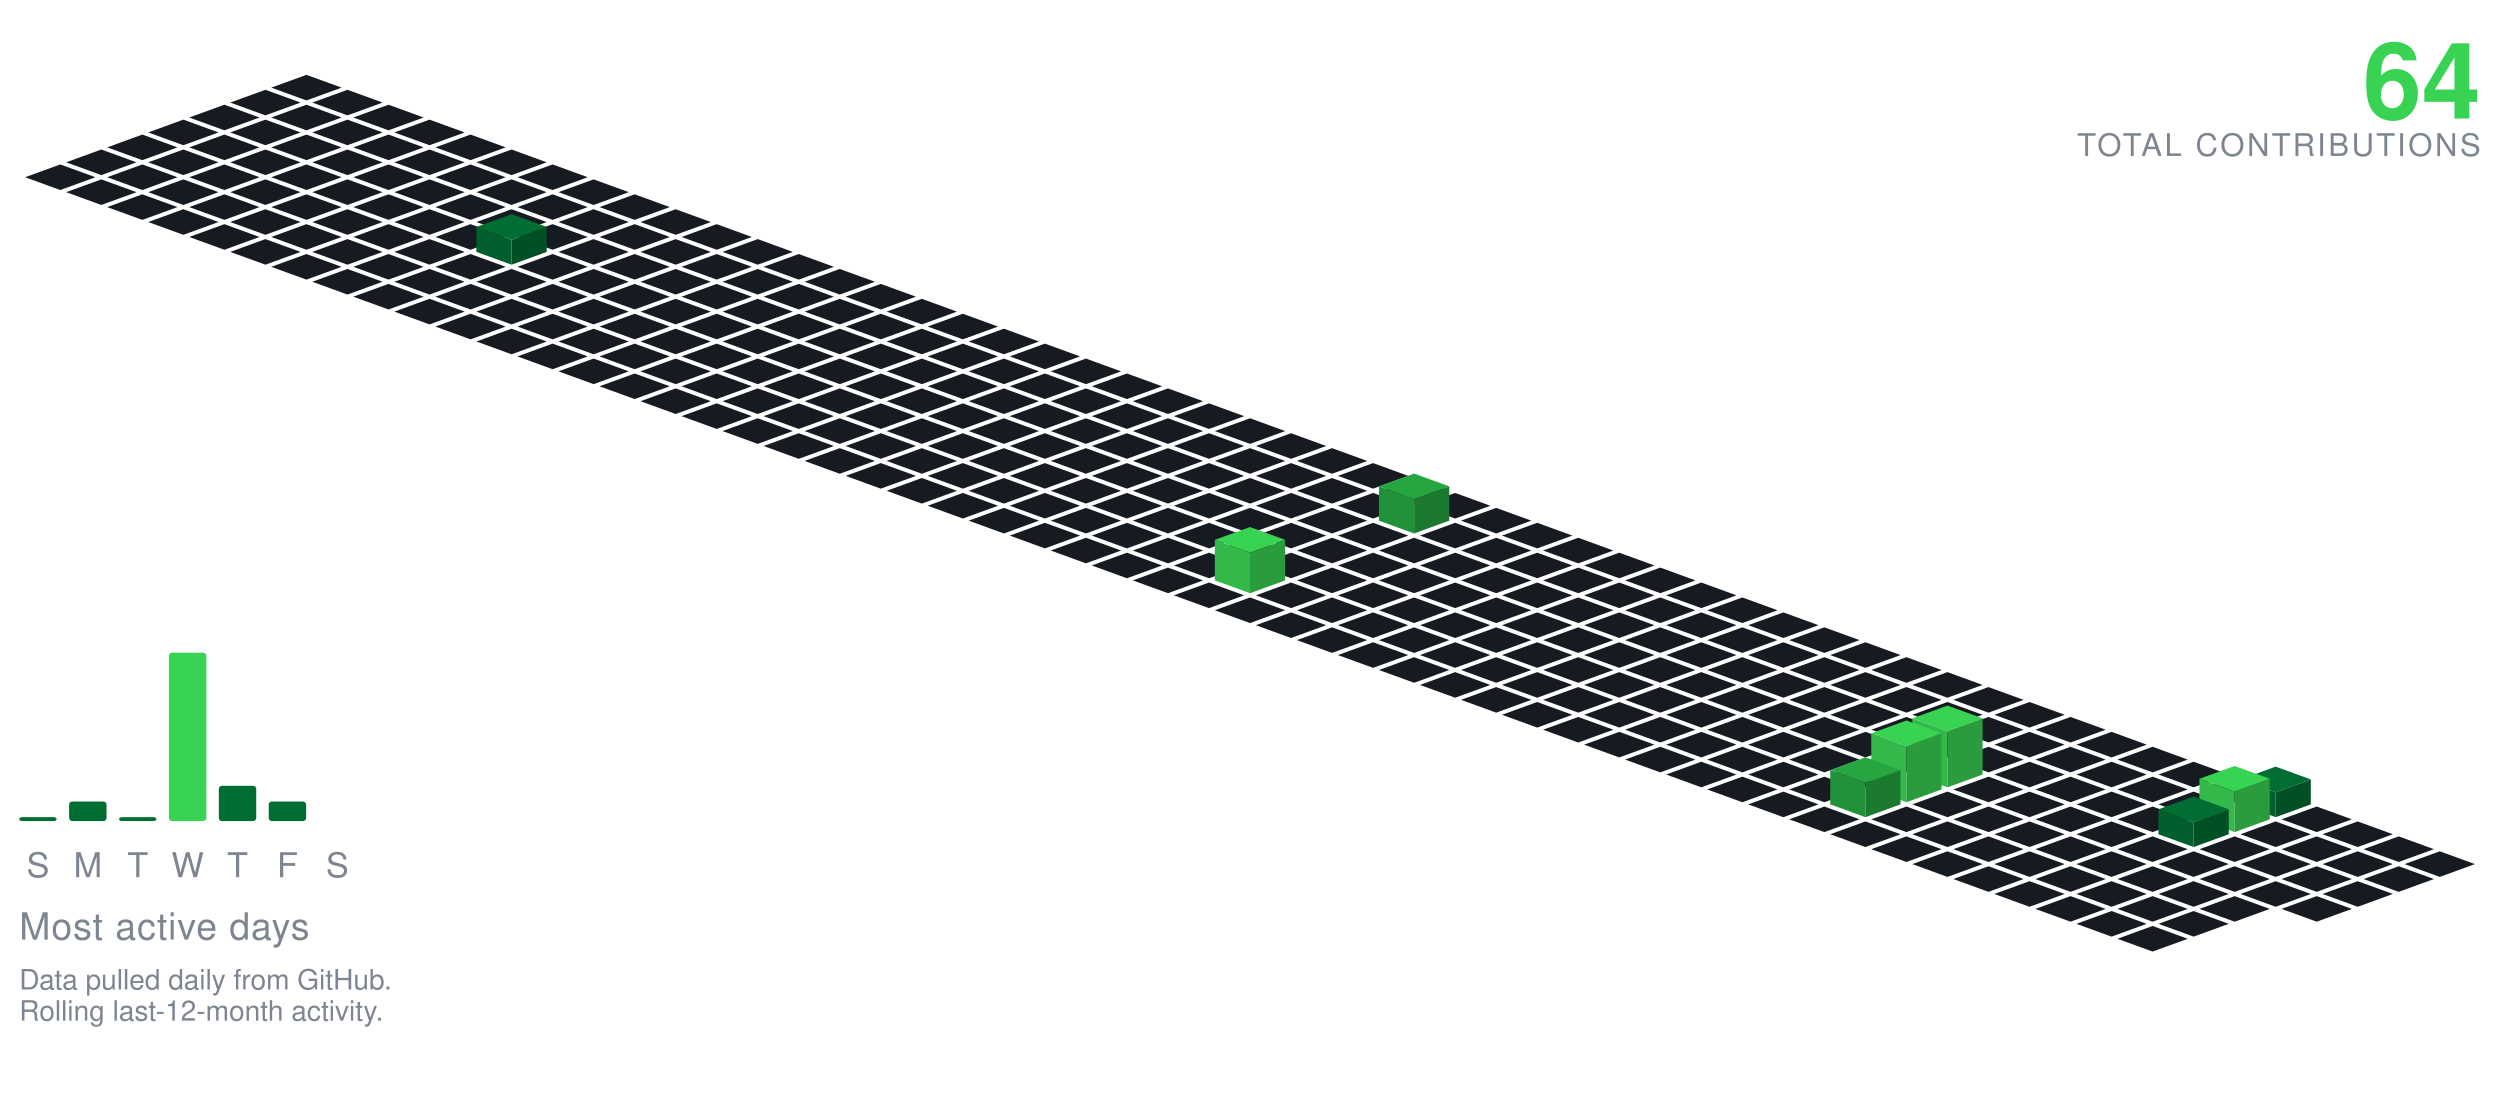
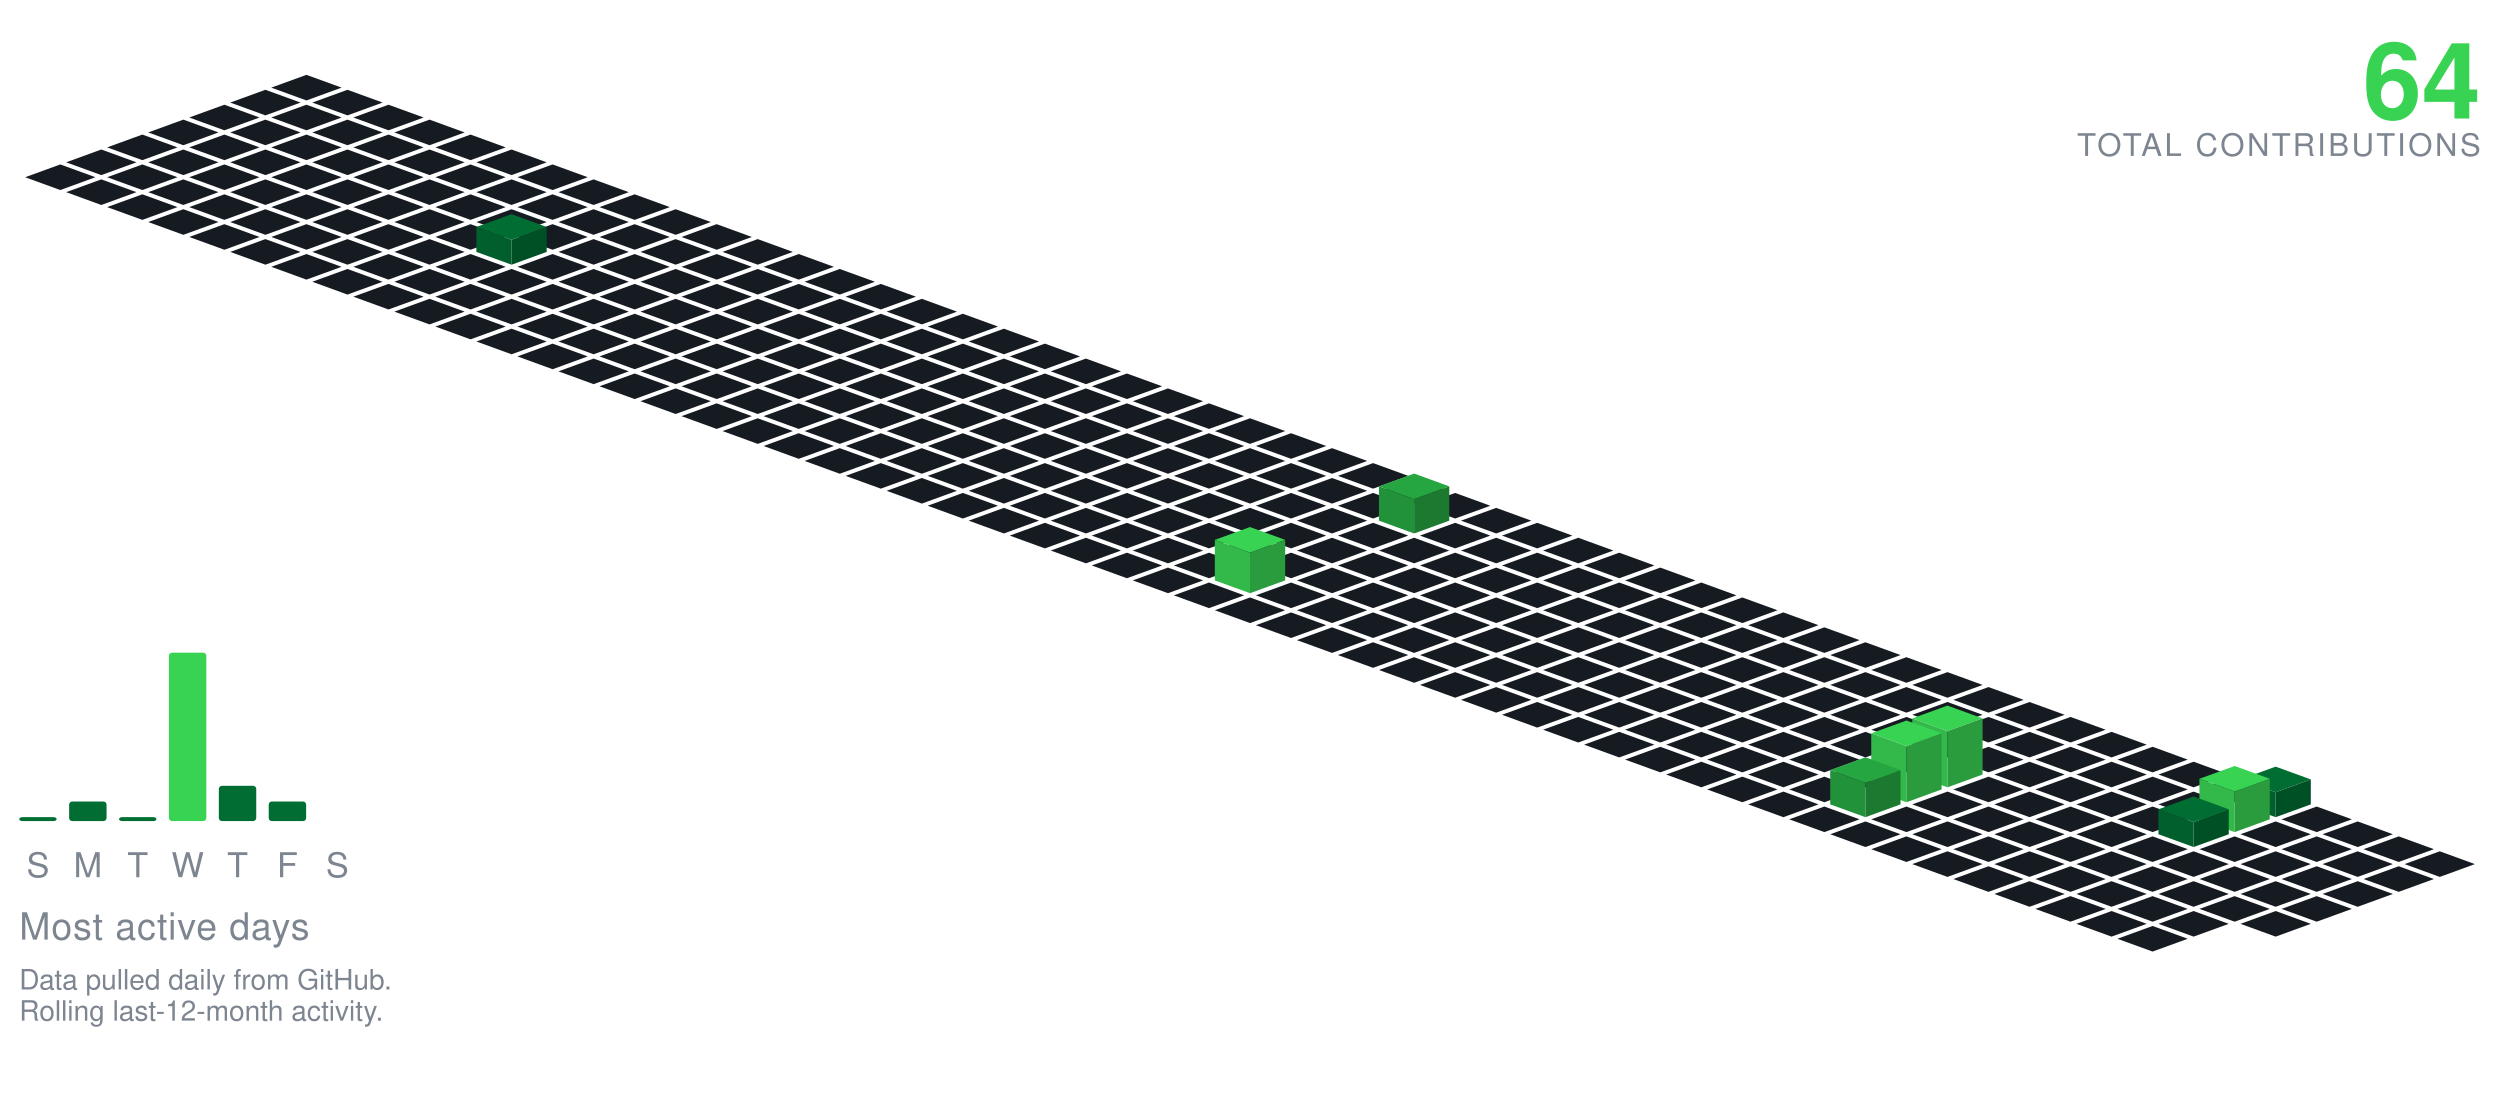
<svg xmlns="http://www.w3.org/2000/svg" viewBox="-98.09 -24.00 801.34 354.30" width="801" height="354">
  <polygon points="0.00,0.00 11.28,4.10 0.00,8.21 -11.28,4.10" fill="#161b22" />
  <polygon points="-13.16,4.79 -1.88,8.89 -13.16,13.00 -24.43,8.89" fill="#161b22" />
  <polygon points="13.16,4.79 24.43,8.89 13.16,13.00 1.88,8.89" fill="#161b22" />
  <polygon points="-26.31,9.58 -15.04,13.68 -26.31,17.79 -37.59,13.68" fill="#161b22" />
  <polygon points="0.00,9.58 11.28,13.68 0.00,17.79 -11.28,13.68" fill="#161b22" />
  <polygon points="26.31,9.58 37.59,13.68 26.31,17.79 15.04,13.68" fill="#161b22" />
  <polygon points="-39.47,14.36 -28.19,18.47 -39.47,22.57 -50.74,18.47" fill="#161b22" />
  <polygon points="-13.16,14.36 -1.88,18.47 -13.16,22.57 -24.43,18.47" fill="#161b22" />
  <polygon points="13.16,14.36 24.43,18.47 13.16,22.57 1.88,18.47" fill="#161b22" />
  <polygon points="39.47,14.36 50.74,18.47 39.47,22.57 28.19,18.47" fill="#161b22" />
  <polygon points="-52.62,19.15 -41.35,23.26 -52.62,27.36 -63.90,23.26" fill="#161b22" />
  <polygon points="-26.31,19.15 -15.04,23.26 -26.31,27.36 -37.59,23.26" fill="#161b22" />
  <polygon points="0.00,19.15 11.28,23.26 0.00,27.36 -11.28,23.26" fill="#161b22" />
  <polygon points="26.31,19.15 37.59,23.26 26.31,27.36 15.04,23.26" fill="#161b22" />
  <polygon points="52.62,19.15 63.90,23.26 52.62,27.36 41.35,23.26" fill="#161b22" />
  <polygon points="-65.78,23.94 -54.50,28.05 -65.78,32.15 -77.05,28.05" fill="#161b22" />
  <polygon points="-39.47,23.94 -28.19,28.05 -39.47,32.15 -50.74,28.05" fill="#161b22" />
  <polygon points="-13.16,23.94 -1.88,28.05 -13.16,32.15 -24.43,28.05" fill="#161b22" />
  <polygon points="13.16,23.94 24.43,28.05 13.16,32.15 1.88,28.05" fill="#161b22" />
  <polygon points="39.47,23.94 50.74,28.05 39.47,32.15 28.19,28.05" fill="#161b22" />
  <polygon points="65.78,23.94 77.05,28.05 65.78,32.15 54.50,28.05" fill="#161b22" />
  <polygon points="-78.93,28.73 -67.66,32.83 -78.93,36.94 -90.21,32.83" fill="#161b22" />
  <polygon points="-52.62,28.73 -41.35,32.83 -52.62,36.94 -63.90,32.83" fill="#161b22" />
  <polygon points="-26.31,28.73 -15.04,32.83 -26.31,36.94 -37.59,32.83" fill="#161b22" />
  <polygon points="0.00,28.73 11.28,32.83 0.00,36.94 -11.28,32.83" fill="#161b22" />
  <polygon points="26.31,28.73 37.59,32.83 26.31,36.94 15.04,32.83" fill="#161b22" />
  <polygon points="52.62,28.73 63.90,32.83 52.62,36.94 41.35,32.83" fill="#161b22" />
  <polygon points="78.93,28.73 90.21,32.83 78.93,36.94 67.66,32.83" fill="#161b22" />
  <polygon points="-65.78,33.52 -54.50,37.62 -65.78,41.73 -77.05,37.62" fill="#161b22" />
  <polygon points="-39.47,33.52 -28.19,37.62 -39.47,41.73 -50.74,37.62" fill="#161b22" />
  <polygon points="-13.16,33.52 -1.88,37.62 -13.16,41.73 -24.43,37.62" fill="#161b22" />
  <polygon points="13.16,33.52 24.43,37.62 13.16,41.73 1.88,37.62" fill="#161b22" />
  <polygon points="39.47,33.52 50.74,37.62 39.47,41.73 28.19,37.62" fill="#161b22" />
  <polygon points="65.78,33.52 77.05,37.62 65.78,41.73 54.50,37.62" fill="#161b22" />
  <polygon points="92.09,33.52 103.37,37.62 92.09,41.73 80.81,37.62" fill="#161b22" />
  <polygon points="-52.62,38.31 -41.35,42.41 -52.62,46.51 -63.90,42.41" fill="#161b22" />
  <polygon points="-26.31,38.31 -15.04,42.41 -26.31,46.51 -37.59,42.41" fill="#161b22" />
  <polygon points="0.00,38.31 11.28,42.41 0.00,46.51 -11.28,42.41" fill="#161b22" />
  <polygon points="26.31,38.31 37.59,42.41 26.31,46.51 15.04,42.41" fill="#161b22" />
  <polygon points="52.62,38.31 63.90,42.41 52.62,46.51 41.35,42.41" fill="#161b22" />
  <polygon points="78.93,38.31 90.21,42.41 78.93,46.51 67.66,42.41" fill="#161b22" />
  <polygon points="105.25,38.31 116.52,42.41 105.25,46.51 93.97,42.41" fill="#161b22" />
  <polygon points="-39.47,43.09 -28.19,47.20 -39.47,51.30 -50.74,47.20" fill="#161b22" />
  <polygon points="-13.16,43.09 -1.88,47.20 -13.16,51.30 -24.43,47.20" fill="#161b22" />
  <polygon points="13.16,43.09 24.43,47.20 13.16,51.30 1.88,47.20" fill="#161b22" />
  <polygon points="39.47,43.09 50.74,47.20 39.47,51.30 28.19,47.20" fill="#161b22" />
  <polygon points="65.78,43.09 77.05,47.20 65.78,51.30 54.50,47.20" fill="#161b22" />
  <polygon points="92.09,43.09 103.37,47.20 92.09,51.30 80.81,47.20" fill="#161b22" />
  <polygon points="118.40,43.09 129.68,47.20 118.40,51.30 107.12,47.20" fill="#161b22" />
  <polygon points="-26.31,47.88 -15.04,51.99 -26.31,56.09 -37.59,51.99" fill="#161b22" />
  <polygon points="0.00,47.88 11.28,51.99 0.00,56.09 -11.28,51.99" fill="#161b22" />
  <polygon points="26.31,47.88 37.59,51.99 26.31,56.09 15.04,51.99" fill="#161b22" />
  <polygon points="52.62,47.88 63.90,51.99 52.62,56.09 41.35,51.99" fill="#161b22" />
  <polygon points="78.93,47.88 90.21,51.99 78.93,56.09 67.66,51.99" fill="#161b22" />
  <polygon points="105.25,47.88 116.52,51.99 105.25,56.09 93.97,51.99" fill="#161b22" />
  <polygon points="131.56,47.88 142.83,51.99 131.56,56.09 120.28,51.99" fill="#161b22" />
  <polygon points="-13.16,52.67 -1.88,56.78 -13.16,60.88 -24.43,56.78" fill="#161b22" />
  <polygon points="13.16,52.67 24.43,56.78 13.16,60.88 1.88,56.78" fill="#161b22" />
  <polygon points="39.47,52.67 50.74,56.78 39.47,60.88 28.19,56.78" fill="#161b22" />
  <polygon points="92.09,52.67 103.37,56.78 92.09,60.88 80.81,56.78" fill="#161b22" />
  <polygon points="118.40,52.67 129.68,56.78 118.40,60.88 107.12,56.78" fill="#161b22" />
  <polygon points="144.71,52.67 155.99,56.78 144.71,60.88 133.44,56.78" fill="#161b22" />
  <polygon points="65.78,44.67 77.05,48.78 65.78,52.88 54.50,48.78" fill="#006d32" />
  <polygon points="54.50,56.78 54.50,48.78 65.78,52.88 65.78,60.88" fill="#005f2c" />
  <polygon points="65.78,60.88 65.78,52.88 77.05,48.78 77.05,56.78" fill="#005025" />
  <polygon points="0.00,57.46 11.28,61.56 0.00,65.67 -11.28,61.56" fill="#161b22" />
  <polygon points="26.31,57.46 37.59,61.56 26.31,65.67 15.04,61.56" fill="#161b22" />
  <polygon points="52.62,57.46 63.90,61.56 52.62,65.67 41.35,61.56" fill="#161b22" />
  <polygon points="78.93,57.46 90.21,61.56 78.93,65.67 67.66,61.56" fill="#161b22" />
  <polygon points="105.25,57.46 116.52,61.56 105.25,65.67 93.97,61.56" fill="#161b22" />
  <polygon points="131.56,57.46 142.83,61.56 131.56,65.67 120.28,61.56" fill="#161b22" />
  <polygon points="157.87,57.46 169.14,61.56 157.87,65.67 146.59,61.56" fill="#161b22" />
  <polygon points="13.16,62.25 24.43,66.35 13.16,70.46 1.88,66.35" fill="#161b22" />
  <polygon points="39.47,62.25 50.74,66.35 39.47,70.46 28.19,66.35" fill="#161b22" />
  <polygon points="65.78,62.25 77.05,66.35 65.78,70.46 54.50,66.35" fill="#161b22" />
  <polygon points="92.09,62.25 103.37,66.35 92.09,70.46 80.81,66.35" fill="#161b22" />
  <polygon points="118.40,62.25 129.68,66.35 118.40,70.46 107.12,66.35" fill="#161b22" />
  <polygon points="144.71,62.25 155.99,66.35 144.71,70.46 133.44,66.35" fill="#161b22" />
  <polygon points="171.02,62.25 182.30,66.35 171.02,70.46 159.75,66.35" fill="#161b22" />
  <polygon points="26.31,67.04 37.59,71.14 26.31,75.24 15.04,71.14" fill="#161b22" />
  <polygon points="52.62,67.04 63.90,71.14 52.62,75.24 41.35,71.14" fill="#161b22" />
  <polygon points="78.93,67.04 90.21,71.14 78.93,75.24 67.66,71.14" fill="#161b22" />
  <polygon points="105.25,67.04 116.52,71.14 105.25,75.24 93.97,71.14" fill="#161b22" />
  <polygon points="131.56,67.04 142.83,71.14 131.56,75.24 120.28,71.14" fill="#161b22" />
  <polygon points="157.87,67.04 169.14,71.14 157.87,75.24 146.59,71.14" fill="#161b22" />
  <polygon points="184.18,67.04 195.46,71.14 184.18,75.24 172.90,71.14" fill="#161b22" />
  <polygon points="39.47,71.82 50.74,75.93 39.47,80.03 28.19,75.93" fill="#161b22" />
  <polygon points="65.78,71.82 77.05,75.93 65.78,80.03 54.50,75.93" fill="#161b22" />
  <polygon points="92.09,71.82 103.37,75.93 92.09,80.03 80.81,75.93" fill="#161b22" />
  <polygon points="118.40,71.82 129.68,75.93 118.40,80.03 107.12,75.93" fill="#161b22" />
  <polygon points="144.71,71.82 155.99,75.93 144.71,80.03 133.44,75.93" fill="#161b22" />
  <polygon points="171.02,71.82 182.30,75.93 171.02,80.03 159.75,75.93" fill="#161b22" />
  <polygon points="197.34,71.82 208.61,75.93 197.34,80.03 186.06,75.93" fill="#161b22" />
  <polygon points="52.62,76.61 63.90,80.72 52.62,84.82 41.35,80.72" fill="#161b22" />
  <polygon points="78.93,76.61 90.21,80.72 78.93,84.82 67.66,80.72" fill="#161b22" />
  <polygon points="105.25,76.61 116.52,80.72 105.25,84.82 93.97,80.72" fill="#161b22" />
  <polygon points="131.56,76.61 142.83,80.72 131.56,84.82 120.28,80.72" fill="#161b22" />
  <polygon points="157.87,76.61 169.14,80.72 157.87,84.82 146.59,80.72" fill="#161b22" />
  <polygon points="184.18,76.61 195.46,80.72 184.18,84.82 172.90,80.72" fill="#161b22" />
  <polygon points="210.49,76.61 221.77,80.72 210.49,84.82 199.21,80.72" fill="#161b22" />
  <polygon points="65.78,81.40 77.05,85.51 65.78,89.61 54.50,85.51" fill="#161b22" />
  <polygon points="92.09,81.40 103.37,85.51 92.09,89.61 80.81,85.51" fill="#161b22" />
  <polygon points="118.40,81.40 129.68,85.51 118.40,89.61 107.12,85.51" fill="#161b22" />
  <polygon points="144.71,81.40 155.99,85.51 144.71,89.61 133.44,85.51" fill="#161b22" />
  <polygon points="171.02,81.40 182.30,85.51 171.02,89.61 159.75,85.51" fill="#161b22" />
  <polygon points="197.34,81.40 208.61,85.51 197.34,89.61 186.06,85.51" fill="#161b22" />
  <polygon points="223.65,81.40 234.92,85.51 223.65,89.61 212.37,85.51" fill="#161b22" />
  <polygon points="78.93,86.19 90.21,90.29 78.93,94.40 67.66,90.29" fill="#161b22" />
  <polygon points="105.25,86.19 116.52,90.29 105.25,94.40 93.97,90.29" fill="#161b22" />
  <polygon points="131.56,86.19 142.83,90.29 131.56,94.40 120.28,90.29" fill="#161b22" />
  <polygon points="157.87,86.19 169.14,90.29 157.87,94.40 146.59,90.29" fill="#161b22" />
  <polygon points="184.18,86.19 195.46,90.29 184.18,94.40 172.90,90.29" fill="#161b22" />
  <polygon points="210.49,86.19 221.77,90.29 210.49,94.40 199.21,90.29" fill="#161b22" />
  <polygon points="236.80,86.19 248.08,90.29 236.80,94.40 225.53,90.29" fill="#161b22" />
  <polygon points="92.09,90.98 103.37,95.08 92.09,99.19 80.81,95.08" fill="#161b22" />
  <polygon points="118.40,90.98 129.68,95.08 118.40,99.19 107.12,95.08" fill="#161b22" />
  <polygon points="144.71,90.98 155.99,95.08 144.71,99.19 133.44,95.08" fill="#161b22" />
  <polygon points="171.02,90.98 182.30,95.08 171.02,99.19 159.75,95.08" fill="#161b22" />
  <polygon points="197.34,90.98 208.61,95.08 197.34,99.19 186.06,95.08" fill="#161b22" />
  <polygon points="223.65,90.98 234.92,95.08 223.65,99.19 212.37,95.08" fill="#161b22" />
  <polygon points="249.96,90.98 261.23,95.08 249.96,99.19 238.68,95.08" fill="#161b22" />
  <polygon points="105.25,95.77 116.52,99.87 105.25,103.97 93.97,99.87" fill="#161b22" />
  <polygon points="131.56,95.77 142.83,99.87 131.56,103.97 120.28,99.87" fill="#161b22" />
  <polygon points="157.87,95.77 169.14,99.87 157.87,103.97 146.59,99.87" fill="#161b22" />
  <polygon points="184.18,95.77 195.46,99.87 184.18,103.97 172.90,99.87" fill="#161b22" />
  <polygon points="210.49,95.77 221.77,99.87 210.49,103.97 199.21,99.87" fill="#161b22" />
  <polygon points="236.80,95.77 248.08,99.87 236.80,103.97 225.53,99.87" fill="#161b22" />
  <polygon points="263.11,95.77 274.39,99.87 263.11,103.97 251.84,99.87" fill="#161b22" />
  <polygon points="118.40,100.55 129.68,104.66 118.40,108.76 107.12,104.66" fill="#161b22" />
  <polygon points="144.71,100.55 155.99,104.66 144.71,108.76 133.44,104.66" fill="#161b22" />
  <polygon points="171.02,100.55 182.30,104.66 171.02,108.76 159.75,104.66" fill="#161b22" />
  <polygon points="197.34,100.55 208.61,104.66 197.34,108.76 186.06,104.66" fill="#161b22" />
  <polygon points="223.65,100.55 234.92,104.66 223.65,108.76 212.37,104.66" fill="#161b22" />
  <polygon points="249.96,100.55 261.23,104.66 249.96,108.76 238.68,104.66" fill="#161b22" />
  <polygon points="276.27,100.55 287.55,104.66 276.27,108.76 264.99,104.66" fill="#161b22" />
  <polygon points="131.56,105.34 142.83,109.45 131.56,113.55 120.28,109.45" fill="#161b22" />
  <polygon points="157.87,105.34 169.14,109.45 157.87,113.55 146.59,109.45" fill="#161b22" />
  <polygon points="184.18,105.34 195.46,109.45 184.18,113.55 172.90,109.45" fill="#161b22" />
  <polygon points="210.49,105.34 221.77,109.45 210.49,113.55 199.21,109.45" fill="#161b22" />
  <polygon points="236.80,105.34 248.08,109.45 236.80,113.55 225.53,109.45" fill="#161b22" />
  <polygon points="263.11,105.34 274.39,109.45 263.11,113.55 251.84,109.45" fill="#161b22" />
  <polygon points="289.43,105.34 300.70,109.45 289.43,113.55 278.15,109.45" fill="#161b22" />
  <polygon points="144.71,110.13 155.99,114.23 144.71,118.34 133.44,114.23" fill="#161b22" />
  <polygon points="171.02,110.13 182.30,114.23 171.02,118.34 159.75,114.23" fill="#161b22" />
  <polygon points="197.34,110.13 208.61,114.23 197.34,118.34 186.06,114.23" fill="#161b22" />
  <polygon points="223.65,110.13 234.92,114.23 223.65,118.34 212.37,114.23" fill="#161b22" />
  <polygon points="249.96,110.13 261.23,114.23 249.96,118.34 238.68,114.23" fill="#161b22" />
  <polygon points="276.27,110.13 287.55,114.23 276.27,118.34 264.99,114.23" fill="#161b22" />
  <polygon points="302.58,110.13 313.86,114.23 302.58,118.34 291.30,114.23" fill="#161b22" />
  <polygon points="157.87,114.92 169.14,119.02 157.87,123.13 146.59,119.02" fill="#161b22" />
  <polygon points="184.18,114.92 195.46,119.02 184.18,123.13 172.90,119.02" fill="#161b22" />
  <polygon points="210.49,114.92 221.77,119.02 210.49,123.13 199.21,119.02" fill="#161b22" />
  <polygon points="236.80,114.92 248.08,119.02 236.80,123.13 225.53,119.02" fill="#161b22" />
  <polygon points="263.11,114.92 274.39,119.02 263.11,123.13 251.84,119.02" fill="#161b22" />
  <polygon points="289.43,114.92 300.70,119.02 289.43,123.13 278.15,119.02" fill="#161b22" />
  <polygon points="315.74,114.92 327.01,119.02 315.74,123.13 304.46,119.02" fill="#161b22" />
  <polygon points="171.02,119.71 182.30,123.81 171.02,127.92 159.75,123.81" fill="#161b22" />
  <polygon points="197.34,119.71 208.61,123.81 197.34,127.92 186.06,123.81" fill="#161b22" />
  <polygon points="223.65,119.71 234.92,123.81 223.65,127.92 212.37,123.81" fill="#161b22" />
  <polygon points="249.96,119.71 261.23,123.81 249.96,127.92 238.68,123.81" fill="#161b22" />
  <polygon points="276.27,119.71 287.55,123.81 276.27,127.92 264.99,123.81" fill="#161b22" />
  <polygon points="302.58,119.71 313.86,123.81 302.58,127.92 291.30,123.81" fill="#161b22" />
  <polygon points="328.89,119.71 340.17,123.81 328.89,127.92 317.62,123.81" fill="#161b22" />
  <polygon points="184.18,124.50 195.46,128.60 184.18,132.70 172.90,128.60" fill="#161b22" />
  <polygon points="210.49,124.50 221.77,128.60 210.49,132.70 199.21,128.60" fill="#161b22" />
  <polygon points="236.80,124.50 248.08,128.60 236.80,132.70 225.53,128.60" fill="#161b22" />
  <polygon points="263.11,124.50 274.39,128.60 263.11,132.70 251.84,128.60" fill="#161b22" />
  <polygon points="289.43,124.50 300.70,128.60 289.43,132.70 278.15,128.60" fill="#161b22" />
  <polygon points="315.74,124.50 327.01,128.60 315.74,132.70 304.46,128.60" fill="#161b22" />
  <polygon points="342.05,124.50 353.32,128.60 342.05,132.70 330.77,128.60" fill="#161b22" />
  <polygon points="197.34,129.28 208.61,133.39 197.34,137.49 186.06,133.39" fill="#161b22" />
  <polygon points="223.65,129.28 234.92,133.39 223.65,137.49 212.37,133.39" fill="#161b22" />
  <polygon points="249.96,129.28 261.23,133.39 249.96,137.49 238.68,133.39" fill="#161b22" />
  <polygon points="276.27,129.28 287.55,133.39 276.27,137.49 264.99,133.39" fill="#161b22" />
  <polygon points="302.58,129.28 313.86,133.39 302.58,137.49 291.30,133.39" fill="#161b22" />
  <polygon points="328.89,129.28 340.17,133.39 328.89,137.49 317.62,133.39" fill="#161b22" />
  <polygon points="355.20,129.28 366.48,133.39 355.20,137.49 343.93,133.39" fill="#161b22" />
  <polygon points="210.49,134.07 221.77,138.18 210.49,142.28 199.21,138.18" fill="#161b22" />
  <polygon points="236.80,134.07 248.08,138.18 236.80,142.28 225.53,138.18" fill="#161b22" />
  <polygon points="263.11,134.07 274.39,138.18 263.11,142.28 251.84,138.18" fill="#161b22" />
  <polygon points="289.43,134.07 300.70,138.18 289.43,142.28 278.15,138.18" fill="#161b22" />
  <polygon points="315.74,134.07 327.01,138.18 315.74,142.28 304.46,138.18" fill="#161b22" />
  <polygon points="342.05,134.07 353.32,138.18 342.05,142.28 330.77,138.18" fill="#161b22" />
  <polygon points="368.36,134.07 379.64,138.18 368.36,142.28 357.08,138.18" fill="#161b22" />
  <polygon points="223.65,138.86 234.92,142.96 223.65,147.07 212.37,142.96" fill="#161b22" />
  <polygon points="249.96,138.86 261.23,142.96 249.96,147.07 238.68,142.96" fill="#161b22" />
  <polygon points="276.27,138.86 287.55,142.96 276.27,147.07 264.99,142.96" fill="#161b22" />
  <polygon points="302.58,138.86 313.86,142.96 302.58,147.07 291.30,142.96" fill="#161b22" />
  <polygon points="328.89,138.86 340.17,142.96 328.89,147.07 317.62,142.96" fill="#161b22" />
  <polygon points="381.52,138.86 392.79,142.96 381.52,147.07 370.24,142.96" fill="#161b22" />
  <polygon points="355.20,127.86 366.48,131.96 355.20,136.07 343.93,131.96" fill="#26a641" />
  <polygon points="343.93,142.96 343.93,131.96 355.20,136.07 355.20,147.07" fill="#219239" />
  <polygon points="355.20,147.07 355.20,136.07 366.48,131.96 366.48,142.96" fill="#1c7a30" />
  <polygon points="236.80,143.65 248.08,147.75 236.80,151.86 225.53,147.75" fill="#161b22" />
  <polygon points="263.11,143.65 274.39,147.75 263.11,151.86 251.84,147.75" fill="#161b22" />
  <polygon points="289.43,143.65 300.70,147.75 289.43,151.86 278.15,147.75" fill="#161b22" />
  <polygon points="315.74,143.65 327.01,147.75 315.74,151.86 304.46,147.75" fill="#161b22" />
  <polygon points="342.05,143.65 353.32,147.75 342.05,151.86 330.77,147.75" fill="#161b22" />
  <polygon points="368.36,143.65 379.64,147.75 368.36,151.86 357.08,147.75" fill="#161b22" />
  <polygon points="394.67,143.65 405.95,147.75 394.67,151.86 383.39,147.75" fill="#161b22" />
  <polygon points="249.96,148.44 261.23,152.54 249.96,156.65 238.68,152.54" fill="#161b22" />
  <polygon points="276.27,148.44 287.55,152.54 276.27,156.65 264.99,152.54" fill="#161b22" />
  <polygon points="302.58,148.44 313.86,152.54 302.58,156.65 291.30,152.54" fill="#161b22" />
  <polygon points="328.89,148.44 340.17,152.54 328.89,156.65 317.62,152.54" fill="#161b22" />
  <polygon points="355.20,148.44 366.48,152.54 355.20,156.65 343.93,152.54" fill="#161b22" />
  <polygon points="381.52,148.44 392.79,152.54 381.52,156.65 370.24,152.54" fill="#161b22" />
  <polygon points="407.83,148.44 419.10,152.54 407.83,156.65 396.55,152.54" fill="#161b22" />
  <polygon points="263.11,153.23 274.39,157.33 263.11,161.43 251.84,157.33" fill="#161b22" />
  <polygon points="289.43,153.23 300.70,157.33 289.43,161.43 278.15,157.33" fill="#161b22" />
  <polygon points="315.74,153.23 327.01,157.33 315.74,161.43 304.46,157.33" fill="#161b22" />
  <polygon points="342.05,153.23 353.32,157.33 342.05,161.43 330.77,157.33" fill="#161b22" />
  <polygon points="368.36,153.23 379.64,157.33 368.36,161.43 357.08,157.33" fill="#161b22" />
  <polygon points="394.67,153.23 405.95,157.33 394.67,161.43 383.39,157.33" fill="#161b22" />
  <polygon points="420.98,153.23 432.26,157.33 420.98,161.43 409.71,157.33" fill="#161b22" />
  <polygon points="276.27,158.01 287.55,162.12 276.27,166.22 264.99,162.12" fill="#161b22" />
  <polygon points="328.89,158.01 340.17,162.12 328.89,166.22 317.62,162.12" fill="#161b22" />
  <polygon points="355.20,158.01 366.48,162.12 355.20,166.22 343.93,162.12" fill="#161b22" />
  <polygon points="381.52,158.01 392.79,162.12 381.52,166.22 370.24,162.12" fill="#161b22" />
  <polygon points="407.83,158.01 419.10,162.12 407.83,166.22 396.55,162.12" fill="#161b22" />
  <polygon points="434.14,158.01 445.41,162.12 434.14,166.22 422.86,162.12" fill="#161b22" />
  <polygon points="302.58,145.01 313.86,149.12 302.58,153.22 291.30,149.12" fill="#39d353" />
  <polygon points="291.30,162.12 291.30,149.12 302.58,153.22 302.58,166.22" fill="#32b949" />
  <polygon points="302.58,166.22 302.58,153.22 313.86,149.12 313.86,162.12" fill="#2a9c3d" />
  <polygon points="289.43,162.80 300.70,166.91 289.43,171.01 278.15,166.91" fill="#161b22" />
  <polygon points="315.74,162.80 327.01,166.91 315.74,171.01 304.46,166.91" fill="#161b22" />
  <polygon points="342.05,162.80 353.32,166.91 342.05,171.01 330.77,166.91" fill="#161b22" />
  <polygon points="368.36,162.80 379.64,166.91 368.36,171.01 357.08,166.91" fill="#161b22" />
  <polygon points="394.67,162.80 405.95,166.91 394.67,171.01 383.39,166.91" fill="#161b22" />
  <polygon points="420.98,162.80 432.26,166.91 420.98,171.01 409.71,166.91" fill="#161b22" />
  <polygon points="447.29,162.80 458.57,166.91 447.29,171.01 436.02,166.91" fill="#161b22" />
  <polygon points="302.58,167.59 313.86,171.69 302.58,175.80 291.30,171.69" fill="#161b22" />
  <polygon points="328.89,167.59 340.17,171.69 328.89,175.80 317.62,171.69" fill="#161b22" />
  <polygon points="355.20,167.59 366.48,171.69 355.20,175.80 343.93,171.69" fill="#161b22" />
  <polygon points="381.52,167.59 392.79,171.69 381.52,175.80 370.24,171.69" fill="#161b22" />
  <polygon points="407.83,167.59 419.10,171.69 407.83,175.80 396.55,171.69" fill="#161b22" />
  <polygon points="434.14,167.59 445.41,171.69 434.14,175.80 422.86,171.69" fill="#161b22" />
  <polygon points="460.45,167.59 471.73,171.69 460.45,175.80 449.17,171.69" fill="#161b22" />
  <polygon points="315.74,172.38 327.01,176.48 315.74,180.59 304.46,176.48" fill="#161b22" />
  <polygon points="342.05,172.38 353.32,176.48 342.05,180.59 330.77,176.48" fill="#161b22" />
  <polygon points="368.36,172.38 379.64,176.48 368.36,180.59 357.08,176.48" fill="#161b22" />
  <polygon points="394.67,172.38 405.95,176.48 394.67,180.59 383.39,176.48" fill="#161b22" />
  <polygon points="420.98,172.38 432.26,176.48 420.98,180.59 409.71,176.48" fill="#161b22" />
  <polygon points="447.29,172.38 458.57,176.48 447.29,180.59 436.02,176.48" fill="#161b22" />
  <polygon points="473.61,172.38 484.88,176.48 473.61,180.59 462.33,176.48" fill="#161b22" />
  <polygon points="328.89,177.17 340.17,181.27 328.89,185.37 317.62,181.27" fill="#161b22" />
  <polygon points="355.20,177.17 366.48,181.27 355.20,185.37 343.93,181.27" fill="#161b22" />
  <polygon points="381.52,177.17 392.79,181.27 381.52,185.37 370.24,181.27" fill="#161b22" />
  <polygon points="407.83,177.17 419.10,181.27 407.83,185.37 396.55,181.27" fill="#161b22" />
  <polygon points="434.14,177.17 445.41,181.27 434.14,185.37 422.86,181.27" fill="#161b22" />
  <polygon points="460.45,177.17 471.73,181.27 460.45,185.37 449.17,181.27" fill="#161b22" />
  <polygon points="486.76,177.17 498.04,181.27 486.76,185.37 475.48,181.27" fill="#161b22" />
  <polygon points="342.05,181.95 353.32,186.06 342.05,190.16 330.77,186.06" fill="#161b22" />
  <polygon points="368.36,181.95 379.64,186.06 368.36,190.16 357.08,186.06" fill="#161b22" />
  <polygon points="394.67,181.95 405.95,186.06 394.67,190.16 383.39,186.06" fill="#161b22" />
  <polygon points="420.98,181.95 432.26,186.06 420.98,190.16 409.71,186.06" fill="#161b22" />
  <polygon points="447.29,181.95 458.57,186.06 447.29,190.16 436.02,186.06" fill="#161b22" />
  <polygon points="473.61,181.95 484.88,186.06 473.61,190.16 462.33,186.06" fill="#161b22" />
  <polygon points="499.92,181.95 511.19,186.06 499.92,190.16 488.64,186.06" fill="#161b22" />
  <polygon points="355.20,186.74 366.48,190.85 355.20,194.95 343.93,190.85" fill="#161b22" />
  <polygon points="381.52,186.74 392.79,190.85 381.52,194.95 370.24,190.85" fill="#161b22" />
  <polygon points="407.83,186.74 419.10,190.85 407.83,194.95 396.55,190.85" fill="#161b22" />
  <polygon points="434.14,186.74 445.41,190.85 434.14,194.95 422.86,190.85" fill="#161b22" />
  <polygon points="460.45,186.74 471.73,190.85 460.45,194.95 449.17,190.85" fill="#161b22" />
  <polygon points="486.76,186.74 498.04,190.85 486.76,194.95 475.48,190.85" fill="#161b22" />
  <polygon points="513.07,186.74 524.35,190.85 513.07,194.95 501.80,190.85" fill="#161b22" />
  <polygon points="368.36,191.53 379.64,195.64 368.36,199.74 357.08,195.64" fill="#161b22" />
  <polygon points="394.67,191.53 405.95,195.64 394.67,199.74 383.39,195.64" fill="#161b22" />
  <polygon points="420.98,191.53 432.26,195.64 420.98,199.74 409.71,195.64" fill="#161b22" />
  <polygon points="447.29,191.53 458.57,195.64 447.29,199.74 436.02,195.64" fill="#161b22" />
  <polygon points="473.61,191.53 484.88,195.64 473.61,199.74 462.33,195.64" fill="#161b22" />
  <polygon points="499.92,191.53 511.19,195.64 499.92,199.74 488.64,195.64" fill="#161b22" />
  <polygon points="526.23,191.53 537.50,195.64 526.23,199.74 514.95,195.64" fill="#161b22" />
  <polygon points="381.52,196.32 392.79,200.42 381.52,204.53 370.24,200.42" fill="#161b22" />
  <polygon points="407.83,196.32 419.10,200.42 407.83,204.53 396.55,200.42" fill="#161b22" />
  <polygon points="434.14,196.32 445.41,200.42 434.14,204.53 422.86,200.42" fill="#161b22" />
  <polygon points="460.45,196.32 471.73,200.42 460.45,204.53 449.17,200.42" fill="#161b22" />
  <polygon points="486.76,196.32 498.04,200.42 486.76,204.53 475.48,200.42" fill="#161b22" />
  <polygon points="513.07,196.32 524.35,200.42 513.07,204.53 501.80,200.42" fill="#161b22" />
  <polygon points="539.38,196.32 550.66,200.42 539.38,204.53 528.11,200.42" fill="#161b22" />
  <polygon points="394.67,201.11 405.95,205.21 394.67,209.32 383.39,205.21" fill="#161b22" />
  <polygon points="420.98,201.11 432.26,205.21 420.98,209.32 409.71,205.21" fill="#161b22" />
  <polygon points="447.29,201.11 458.57,205.21 447.29,209.32 436.02,205.21" fill="#161b22" />
  <polygon points="473.61,201.11 484.88,205.21 473.61,209.32 462.33,205.21" fill="#161b22" />
  <polygon points="499.92,201.11 511.19,205.21 499.92,209.32 488.64,205.21" fill="#161b22" />
  <polygon points="526.23,201.11 537.50,205.21 526.23,209.32 514.95,205.21" fill="#161b22" />
  <polygon points="552.54,201.11 563.82,205.21 552.54,209.32 541.26,205.21" fill="#161b22" />
  <polygon points="407.83,205.90 419.10,210.00 407.83,214.10 396.55,210.00" fill="#161b22" />
  <polygon points="434.14,205.90 445.41,210.00 434.14,214.10 422.86,210.00" fill="#161b22" />
  <polygon points="460.45,205.90 471.73,210.00 460.45,214.10 449.17,210.00" fill="#161b22" />
  <polygon points="486.76,205.90 498.04,210.00 486.76,214.10 475.48,210.00" fill="#161b22" />
  <polygon points="513.07,205.90 524.35,210.00 513.07,214.10 501.80,210.00" fill="#161b22" />
  <polygon points="539.38,205.90 550.66,210.00 539.38,214.10 528.11,210.00" fill="#161b22" />
  <polygon points="565.69,205.90 576.97,210.00 565.69,214.10 554.42,210.00" fill="#161b22" />
  <polygon points="420.98,210.68 432.26,214.79 420.98,218.89 409.71,214.79" fill="#161b22" />
  <polygon points="447.29,210.68 458.57,214.79 447.29,218.89 436.02,214.79" fill="#161b22" />
  <polygon points="473.61,210.68 484.88,214.79 473.61,218.89 462.33,214.79" fill="#161b22" />
  <polygon points="499.92,210.68 511.19,214.79 499.92,218.89 488.64,214.79" fill="#161b22" />
  <polygon points="526.23,210.68 537.50,214.79 526.23,218.89 514.95,214.79" fill="#161b22" />
  <polygon points="552.54,210.68 563.82,214.79 552.54,218.89 541.26,214.79" fill="#161b22" />
  <polygon points="578.85,210.68 590.13,214.79 578.85,218.89 567.57,214.79" fill="#161b22" />
  <polygon points="434.14,215.47 445.41,219.58 434.14,223.68 422.86,219.58" fill="#161b22" />
  <polygon points="460.45,215.47 471.73,219.58 460.45,223.68 449.17,219.58" fill="#161b22" />
  <polygon points="486.76,215.47 498.04,219.58 486.76,223.68 475.48,219.58" fill="#161b22" />
  <polygon points="513.07,215.47 524.35,219.58 513.07,223.68 501.80,219.58" fill="#161b22" />
  <polygon points="539.38,215.47 550.66,219.58 539.38,223.68 528.11,219.58" fill="#161b22" />
  <polygon points="565.69,215.47 576.97,219.58 565.69,223.68 554.42,219.58" fill="#161b22" />
  <polygon points="592.01,215.47 603.28,219.58 592.01,223.68 580.73,219.58" fill="#161b22" />
  <polygon points="447.29,220.26 458.57,224.37 447.29,228.47 436.02,224.37" fill="#161b22" />
  <polygon points="473.61,220.26 484.88,224.37 473.61,228.47 462.33,224.37" fill="#161b22" />
  <polygon points="499.92,220.26 511.19,224.37 499.92,228.47 488.64,224.37" fill="#161b22" />
  <polygon points="552.54,220.26 563.82,224.37 552.54,228.47 541.26,224.37" fill="#161b22" />
  <polygon points="578.85,220.26 590.13,224.37 578.85,228.47 567.57,224.37" fill="#161b22" />
  <polygon points="605.16,220.26 616.44,224.37 605.16,228.47 593.89,224.37" fill="#161b22" />
  <polygon points="526.23,202.26 537.50,206.37 526.23,210.47 514.95,206.37" fill="#39d353" />
  <polygon points="514.95,224.37 514.95,206.37 526.23,210.47 526.23,228.47" fill="#32b949" />
  <polygon points="526.23,228.47 526.23,210.47 537.50,206.37 537.50,224.37" fill="#2a9c3d" />
  <polygon points="460.45,225.05 471.73,229.15 460.45,233.26 449.17,229.15" fill="#161b22" />
  <polygon points="486.76,225.05 498.04,229.15 486.76,233.26 475.48,229.15" fill="#161b22" />
  <polygon points="539.38,225.05 550.66,229.15 539.38,233.26 528.11,229.15" fill="#161b22" />
  <polygon points="565.69,225.05 576.97,229.15 565.69,233.26 554.42,229.15" fill="#161b22" />
  <polygon points="592.01,225.05 603.28,229.15 592.01,233.26 580.73,229.15" fill="#161b22" />
  <polygon points="618.32,225.05 629.59,229.15 618.32,233.26 607.04,229.15" fill="#161b22" />
  <polygon points="513.07,207.05 524.35,211.15 513.07,215.26 501.80,211.15" fill="#39d353" />
  <polygon points="501.80,229.15 501.80,211.15 513.07,215.26 513.07,233.26" fill="#32b949" />
  <polygon points="513.07,233.26 513.07,215.26 524.35,211.15 524.35,229.15" fill="#2a9c3d" />
  <polygon points="473.61,229.84 484.88,233.94 473.61,238.05 462.33,233.94" fill="#161b22" />
  <polygon points="526.23,229.84 537.50,233.94 526.23,238.05 514.95,233.94" fill="#161b22" />
  <polygon points="552.54,229.84 563.82,233.94 552.54,238.05 541.26,233.94" fill="#161b22" />
  <polygon points="578.85,229.84 590.13,233.94 578.85,238.05 567.57,233.94" fill="#161b22" />
  <polygon points="605.16,229.84 616.44,233.94 605.16,238.05 593.89,233.94" fill="#161b22" />
  <polygon points="631.47,221.84 642.75,225.94 631.47,230.05 620.20,225.94" fill="#006d32" />
  <polygon points="620.20,233.94 620.20,225.94 631.47,230.05 631.47,238.05" fill="#005f2c" />
  <polygon points="631.47,238.05 631.47,230.05 642.75,225.94 642.75,233.94" fill="#005025" />
  <polygon points="499.92,218.84 511.19,222.94 499.92,227.05 488.64,222.94" fill="#26a641" />
  <polygon points="488.64,233.94 488.64,222.94 499.92,227.05 499.92,238.05" fill="#219239" />
  <polygon points="499.92,238.05 499.92,227.05 511.19,222.94 511.19,233.94" fill="#1c7a30" />
  <polygon points="486.76,234.63 498.04,238.73 486.76,242.83 475.48,238.73" fill="#161b22" />
  <polygon points="513.07,234.63 524.35,238.73 513.07,242.83 501.80,238.73" fill="#161b22" />
  <polygon points="539.38,234.63 550.66,238.73 539.38,242.83 528.11,238.73" fill="#161b22" />
  <polygon points="565.69,234.63 576.97,238.73 565.69,242.83 554.42,238.73" fill="#161b22" />
  <polygon points="592.01,234.63 603.28,238.73 592.01,242.83 580.73,238.73" fill="#161b22" />
  <polygon points="644.63,234.63 655.91,238.73 644.63,242.83 633.35,238.73" fill="#161b22" />
  <polygon points="618.32,221.63 629.59,225.73 618.32,229.83 607.04,225.73" fill="#39d353" />
  <polygon points="607.04,238.73 607.04,225.73 618.32,229.83 618.32,242.83" fill="#32b949" />
  <polygon points="618.32,242.83 618.32,229.83 629.59,225.73 629.59,238.73" fill="#2a9c3d" />
  <polygon points="499.92,239.41 511.19,243.52 499.92,247.62 488.64,243.52" fill="#161b22" />
  <polygon points="526.23,239.41 537.50,243.52 526.23,247.62 514.95,243.52" fill="#161b22" />
  <polygon points="552.54,239.41 563.82,243.52 552.54,247.62 541.26,243.52" fill="#161b22" />
  <polygon points="578.85,239.41 590.13,243.52 578.85,247.62 567.57,243.52" fill="#161b22" />
  <polygon points="631.47,239.41 642.75,243.52 631.47,247.62 620.20,243.52" fill="#161b22" />
  <polygon points="657.78,239.41 669.06,243.52 657.78,247.62 646.51,243.52" fill="#161b22" />
  <polygon points="605.16,231.41 616.44,235.52 605.16,239.62 593.89,235.52" fill="#006d32" />
  <polygon points="593.89,243.52 593.89,235.52 605.16,239.62 605.16,247.62" fill="#005f2c" />
  <polygon points="605.16,247.62 605.16,239.62 616.44,235.52 616.44,243.52" fill="#005025" />
  <polygon points="513.07,244.20 524.35,248.31 513.07,252.41 501.80,248.31" fill="#161b22" />
  <polygon points="539.38,244.20 550.66,248.31 539.38,252.41 528.11,248.31" fill="#161b22" />
  <polygon points="565.69,244.20 576.97,248.31 565.69,252.41 554.42,248.31" fill="#161b22" />
  <polygon points="592.01,244.20 603.28,248.31 592.01,252.41 580.73,248.31" fill="#161b22" />
  <polygon points="618.32,244.20 629.59,248.31 618.32,252.41 607.04,248.31" fill="#161b22" />
  <polygon points="644.63,244.20 655.91,248.31 644.63,252.41 633.35,248.31" fill="#161b22" />
  <polygon points="670.94,244.20 682.22,248.31 670.94,252.41 659.66,248.31" fill="#161b22" />
  <polygon points="526.23,248.99 537.50,253.09 526.23,257.20 514.95,253.09" fill="#161b22" />
  <polygon points="552.54,248.99 563.82,253.09 552.54,257.20 541.26,253.09" fill="#161b22" />
  <polygon points="578.85,248.99 590.13,253.09 578.85,257.20 567.57,253.09" fill="#161b22" />
  <polygon points="605.16,248.99 616.44,253.09 605.16,257.20 593.89,253.09" fill="#161b22" />
  <polygon points="631.47,248.99 642.75,253.09 631.47,257.20 620.20,253.09" fill="#161b22" />
  <polygon points="657.78,248.99 669.06,253.09 657.78,257.20 646.51,253.09" fill="#161b22" />
  <polygon points="684.10,248.99 695.37,253.09 684.10,257.20 672.82,253.09" fill="#161b22" />
  <polygon points="539.38,253.78 550.66,257.88 539.38,261.99 528.11,257.88" fill="#161b22" />
  <polygon points="565.69,253.78 576.97,257.88 565.69,261.99 554.42,257.88" fill="#161b22" />
  <polygon points="592.01,253.78 603.28,257.88 592.01,261.99 580.73,257.88" fill="#161b22" />
  <polygon points="618.32,253.78 629.59,257.88 618.32,261.99 607.04,257.88" fill="#161b22" />
  <polygon points="644.63,253.78 655.91,257.88 644.63,261.99 633.35,257.88" fill="#161b22" />
  <polygon points="670.94,253.78 682.22,257.88 670.94,261.99 659.66,257.88" fill="#161b22" />
  <polygon points="552.54,258.57 563.82,262.67 552.54,266.78 541.26,262.67" fill="#161b22" />
  <polygon points="578.85,258.57 590.13,262.67 578.85,266.78 567.57,262.67" fill="#161b22" />
  <polygon points="605.16,258.57 616.44,262.67 605.16,266.78 593.89,262.67" fill="#161b22" />
  <polygon points="631.47,258.57 642.75,262.67 631.47,266.78 620.20,262.67" fill="#161b22" />
  <polygon points="657.78,258.57 669.06,262.67 657.78,266.78 646.51,262.67" fill="#161b22" />
  <polygon points="565.69,263.36 576.97,267.46 565.69,271.56 554.42,267.46" fill="#161b22" />
  <polygon points="592.01,263.36 603.28,267.46 592.01,271.56 580.73,267.46" fill="#161b22" />
  <polygon points="618.32,263.36 629.59,267.46 618.32,271.56 607.04,267.46" fill="#161b22" />
  <polygon points="644.63,263.36 655.91,267.46 644.63,271.56 633.35,267.46" fill="#161b22" />
  <polygon points="578.85,268.14 590.13,272.25 578.85,276.35 567.57,272.25" fill="#161b22" />
  <polygon points="605.16,268.14 616.44,272.25 605.16,276.35 593.89,272.25" fill="#161b22" />
+   <polygon points="631.47,268.14 642.75,272.25 631.47,276.35 620.20,272.25" fill="#161b22" />
  <polygon points="592.01,272.93 603.28,277.04 592.01,281.14 580.73,277.04" fill="#161b22" />
  <text x="697.25" y="14.00" text-anchor="end" font-family="-apple-system, BlinkMacSystemFont, &quot;Segoe UI&quot;, Helvetica, Arial, sans-serif" font-size="34" font-weight="700" fill="#39d353">64</text>
  <text x="697.25" y="26.00" text-anchor="end" font-family="-apple-system, BlinkMacSystemFont, &quot;Segoe UI&quot;, Helvetica, Arial, sans-serif" font-size="10" fill="#7d8590" letter-spacing="0.8">TOTAL CONTRIBUTIONS</text>
  <rect x="-92.09" y="238.04" width="12" height="1.26" rx="1" fill="#006d32" />
  <text x="-86.09" y="257.30" text-anchor="middle" font-family="-apple-system, BlinkMacSystemFont, &quot;Segoe UI&quot;, Helvetica, Arial, sans-serif" font-size="11" fill="#7d8590">S</text>
  <rect x="-76.09" y="233.02" width="12" height="6.28" rx="1" fill="#006d32" />
  <text x="-70.09" y="257.30" text-anchor="middle" font-family="-apple-system, BlinkMacSystemFont, &quot;Segoe UI&quot;, Helvetica, Arial, sans-serif" font-size="11" fill="#7d8590">M</text>
  <rect x="-60.09" y="238.04" width="12" height="1.26" rx="1" fill="#006d32" />
  <text x="-54.09" y="257.30" text-anchor="middle" font-family="-apple-system, BlinkMacSystemFont, &quot;Segoe UI&quot;, Helvetica, Arial, sans-serif" font-size="11" fill="#7d8590">T</text>
  <rect x="-44.09" y="185.30" width="12" height="54.00" rx="1" fill="#39d353" />
  <text x="-38.09" y="257.30" text-anchor="middle" font-family="-apple-system, BlinkMacSystemFont, &quot;Segoe UI&quot;, Helvetica, Arial, sans-serif" font-size="11" fill="#7d8590">W</text>
  <rect x="-28.09" y="227.99" width="12" height="11.30" rx="1" fill="#006d32" />
  <text x="-22.09" y="257.30" text-anchor="middle" font-family="-apple-system, BlinkMacSystemFont, &quot;Segoe UI&quot;, Helvetica, Arial, sans-serif" font-size="11" fill="#7d8590">T</text>
  <rect x="-12.09" y="233.02" width="12" height="6.28" rx="1" fill="#006d32" />
  <text x="-6.09" y="257.30" text-anchor="middle" font-family="-apple-system, BlinkMacSystemFont, &quot;Segoe UI&quot;, Helvetica, Arial, sans-serif" font-size="11" fill="#7d8590">F</text>
  <rect x="3.91" y="239.30" width="12" height="0.00" rx="1" fill="#006d32" />
  <text x="9.91" y="257.30" text-anchor="middle" font-family="-apple-system, BlinkMacSystemFont, &quot;Segoe UI&quot;, Helvetica, Arial, sans-serif" font-size="11" fill="#7d8590">S</text>
  <text x="-92.09" y="277.30" font-family="-apple-system, BlinkMacSystemFont, &quot;Segoe UI&quot;, Helvetica, Arial, sans-serif" font-size="12" fill="#7d8590" letter-spacing="0.3">Most active days</text>
  <text x="-92.09" y="293.30" font-family="-apple-system, BlinkMacSystemFont, &quot;Segoe UI&quot;, Helvetica, Arial, sans-serif" font-size="9" fill="#7d8590">Data pulled daily from GitHub.</text>
  <text x="-92.09" y="303.30" font-family="-apple-system, BlinkMacSystemFont, &quot;Segoe UI&quot;, Helvetica, Arial, sans-serif" font-size="9" fill="#7d8590">Rolling last-12-month activity.</text>
</svg>
